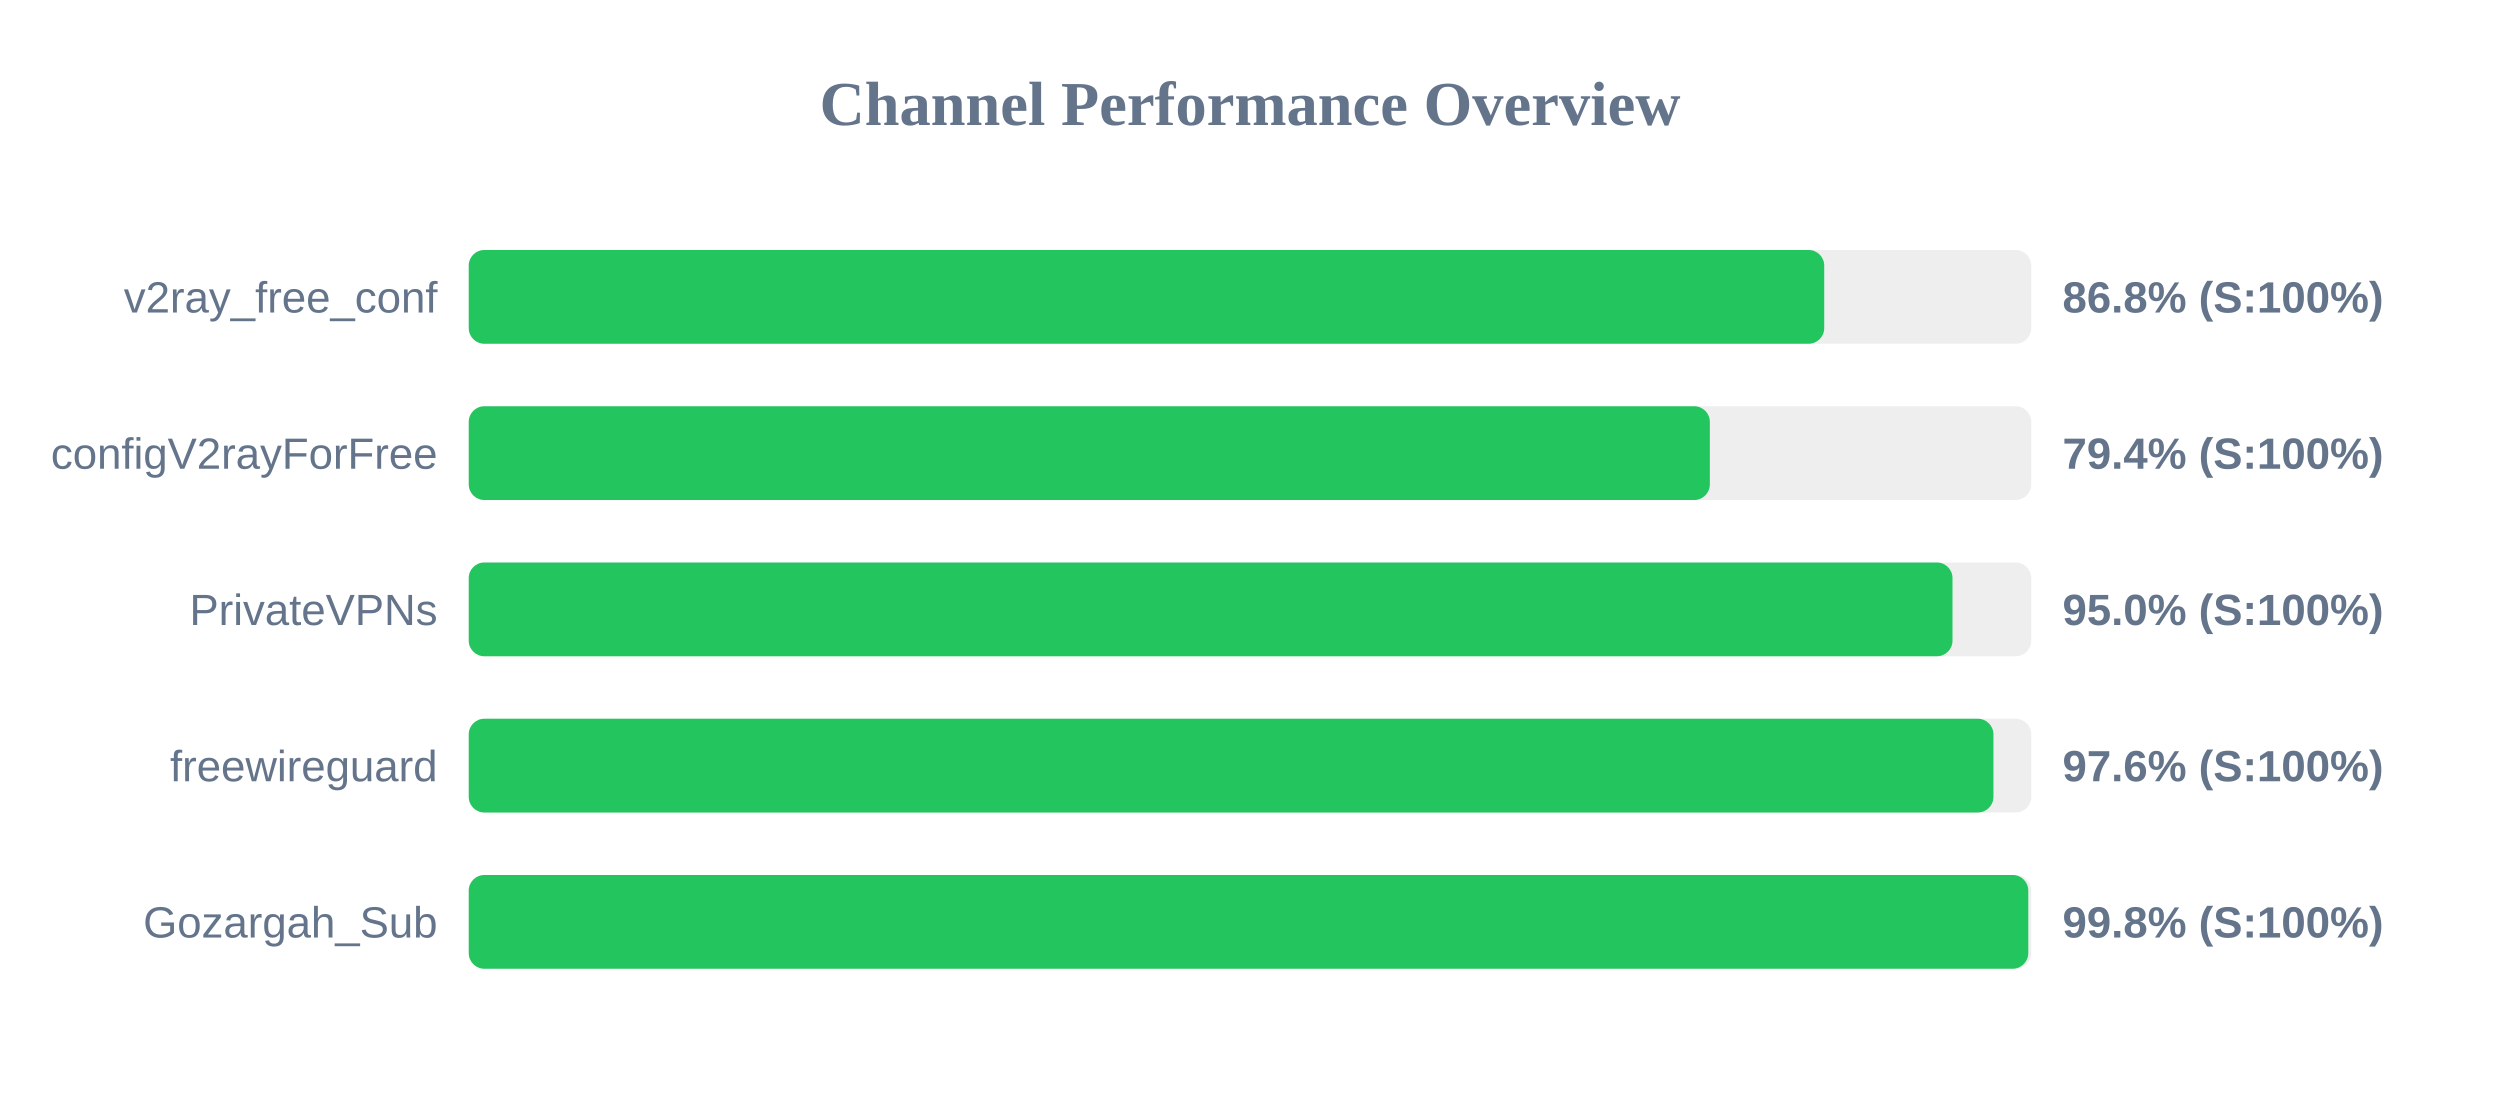
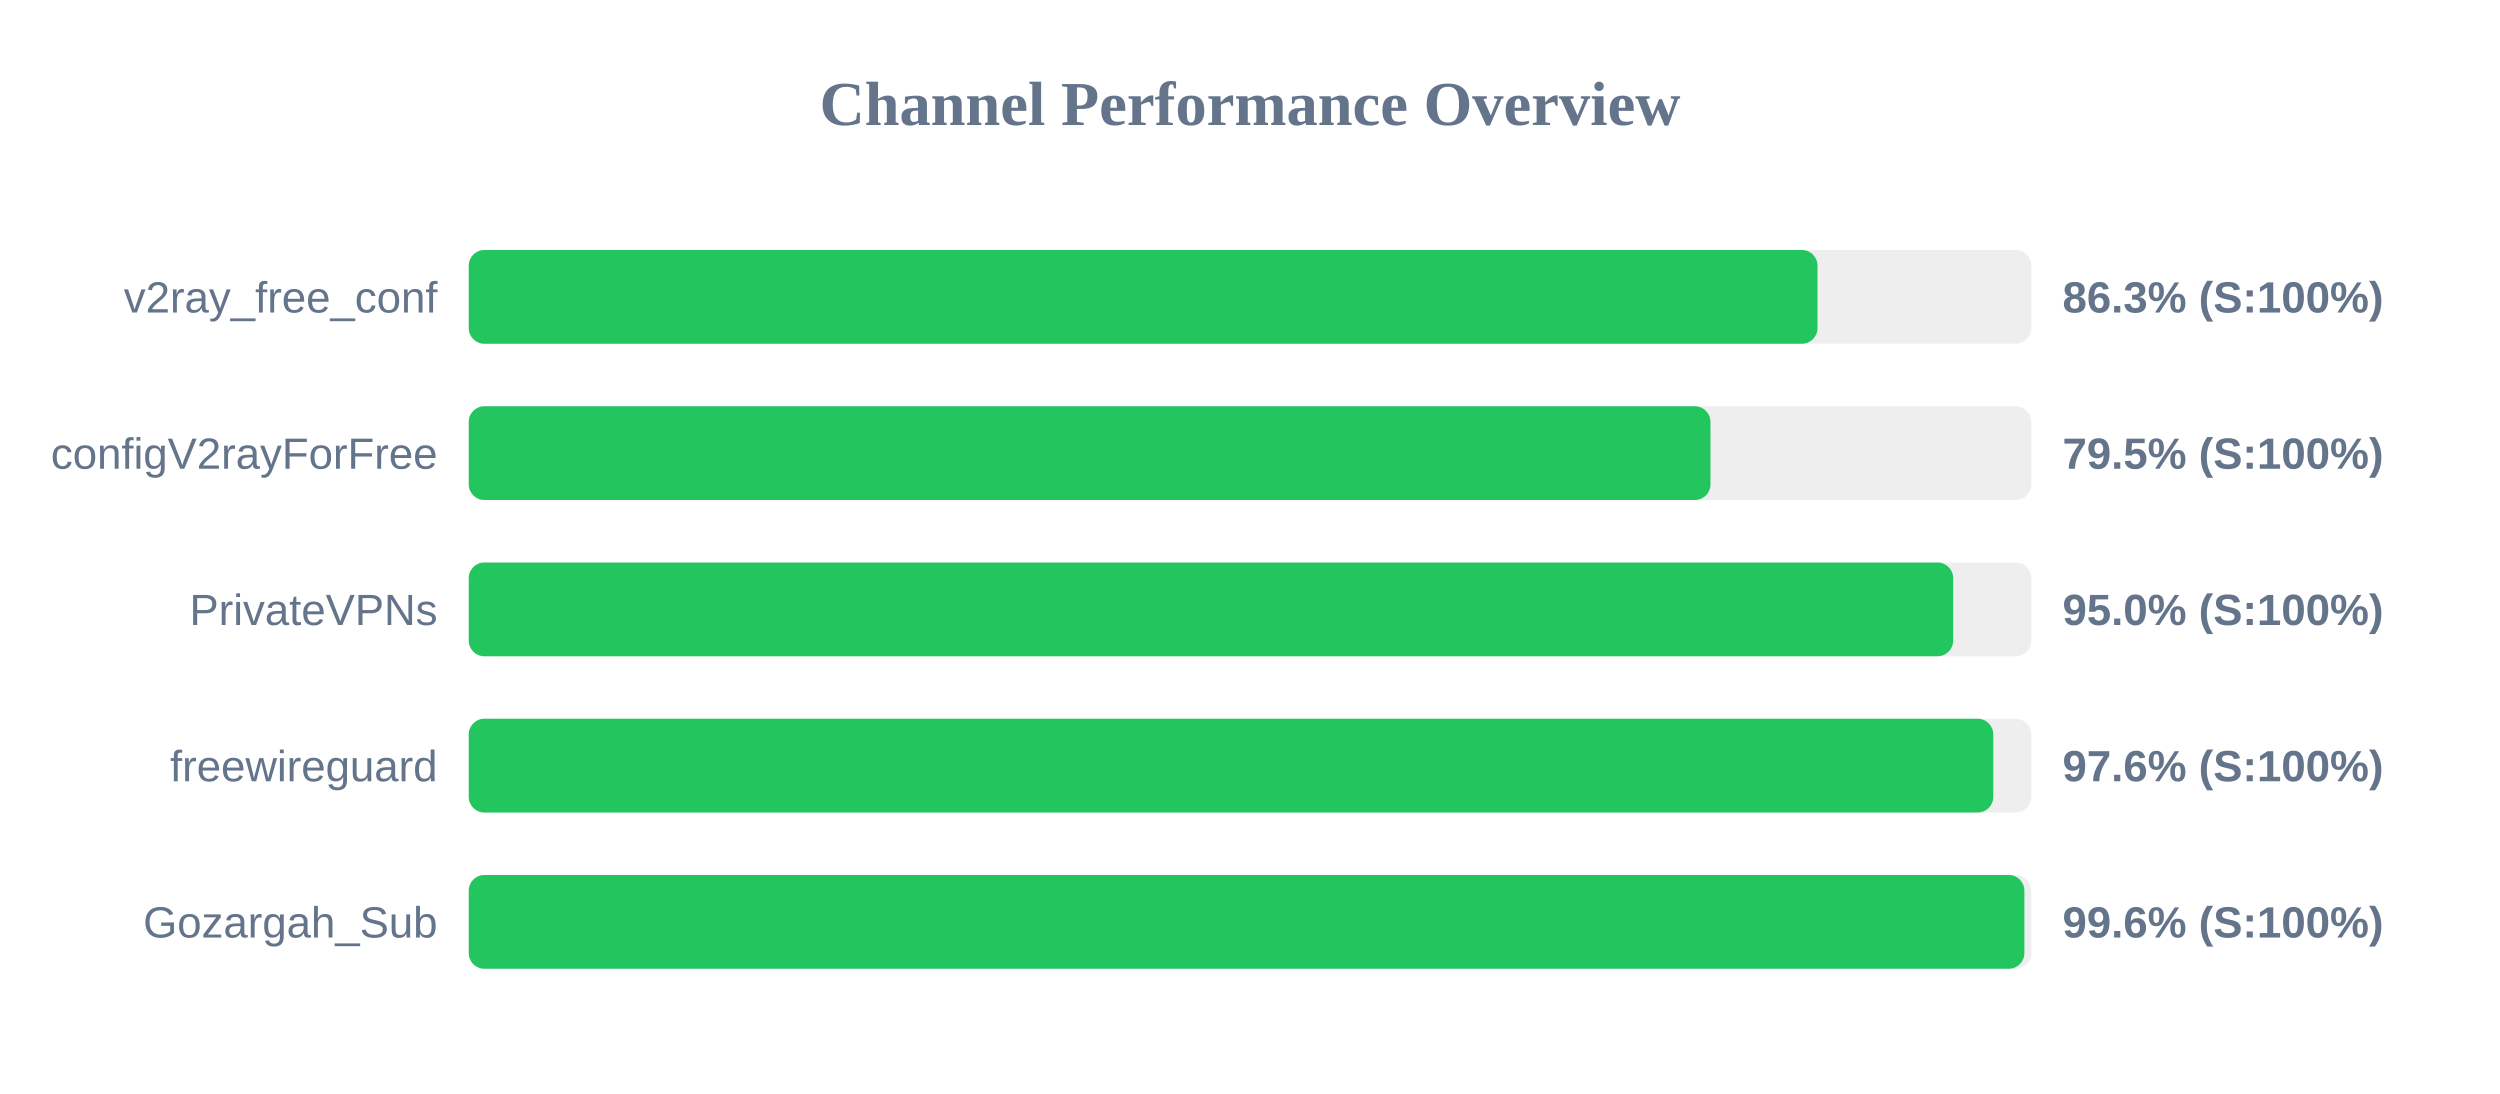
<svg xmlns="http://www.w3.org/2000/svg" width="800" height="350" version="1.1">
  <style>
        .row { font: 14px Arial; fill: #64748b; }
        .score { font: bold 14px Arial; fill: #64748b; }
    </style>
  <text x="400" y="40" text-anchor="middle" font-size="20px" font-weight="bold" fill="#64748b">Channel Performance Overview</text>
  <rect x="150" y="80" width="500" height="30" fill="#eee" rx="5" />
-   <rect x="150" y="80" width="433.75" height="30" fill="#22c55e" rx="5" />
+   <rect x="150" y="80" width="431.6" height="30" fill="#22c55e" rx="5" />
  <text x="140" y="100" text-anchor="end" class="row">v2ray_free_conf</text>
-   <text x="660" y="100" text-anchor="start" class="score">86.8% (S:100%)</text>
+   <text x="660" y="100" text-anchor="start" class="score">86.3% (S:100%)</text>
  <rect x="150" y="130" width="500" height="30" fill="#eee" rx="5" />
-   <rect x="150" y="130" width="397.15" height="30" fill="#22c55e" rx="5" />
+   <rect x="150" y="130" width="397.35" height="30" fill="#22c55e" rx="5" />
  <text x="140" y="150" text-anchor="end" class="row">configV2rayForFree</text>
-   <text x="660" y="150" text-anchor="start" class="score">79.4% (S:100%)</text>
+   <text x="660" y="150" text-anchor="start" class="score">79.5% (S:100%)</text>
  <rect x="150" y="180" width="500" height="30" fill="#eee" rx="5" />
-   <rect x="150" y="180" width="474.8" height="30" fill="#22c55e" rx="5" />
+   <rect x="150" y="180" width="475.0" height="30" fill="#22c55e" rx="5" />
  <text x="140" y="200" text-anchor="end" class="row">PrivateVPNs</text>
  <text x="660" y="200" text-anchor="start" class="score">95.0% (S:100%)</text>
  <rect x="150" y="230" width="500" height="30" fill="#eee" rx="5" />
-   <rect x="150" y="230" width="487.9" height="30" fill="#22c55e" rx="5" />
+   <rect x="150" y="230" width="487.85" height="30" fill="#22c55e" rx="5" />
  <text x="140" y="250" text-anchor="end" class="row">freewireguard</text>
  <text x="660" y="250" text-anchor="start" class="score">97.6% (S:100%)</text>
  <rect x="150" y="280" width="500" height="30" fill="#eee" rx="5" />
-   <rect x="150" y="280" width="499.05" height="30" fill="#22c55e" rx="5" />
+   <rect x="150" y="280" width="497.8" height="30" fill="#22c55e" rx="5" />
  <text x="140" y="300" text-anchor="end" class="row">Gozargah_Sub</text>
-   <text x="660" y="300" text-anchor="start" class="score">99.8% (S:100%)</text>
+   <text x="660" y="300" text-anchor="start" class="score">99.6% (S:100%)</text>
</svg>
